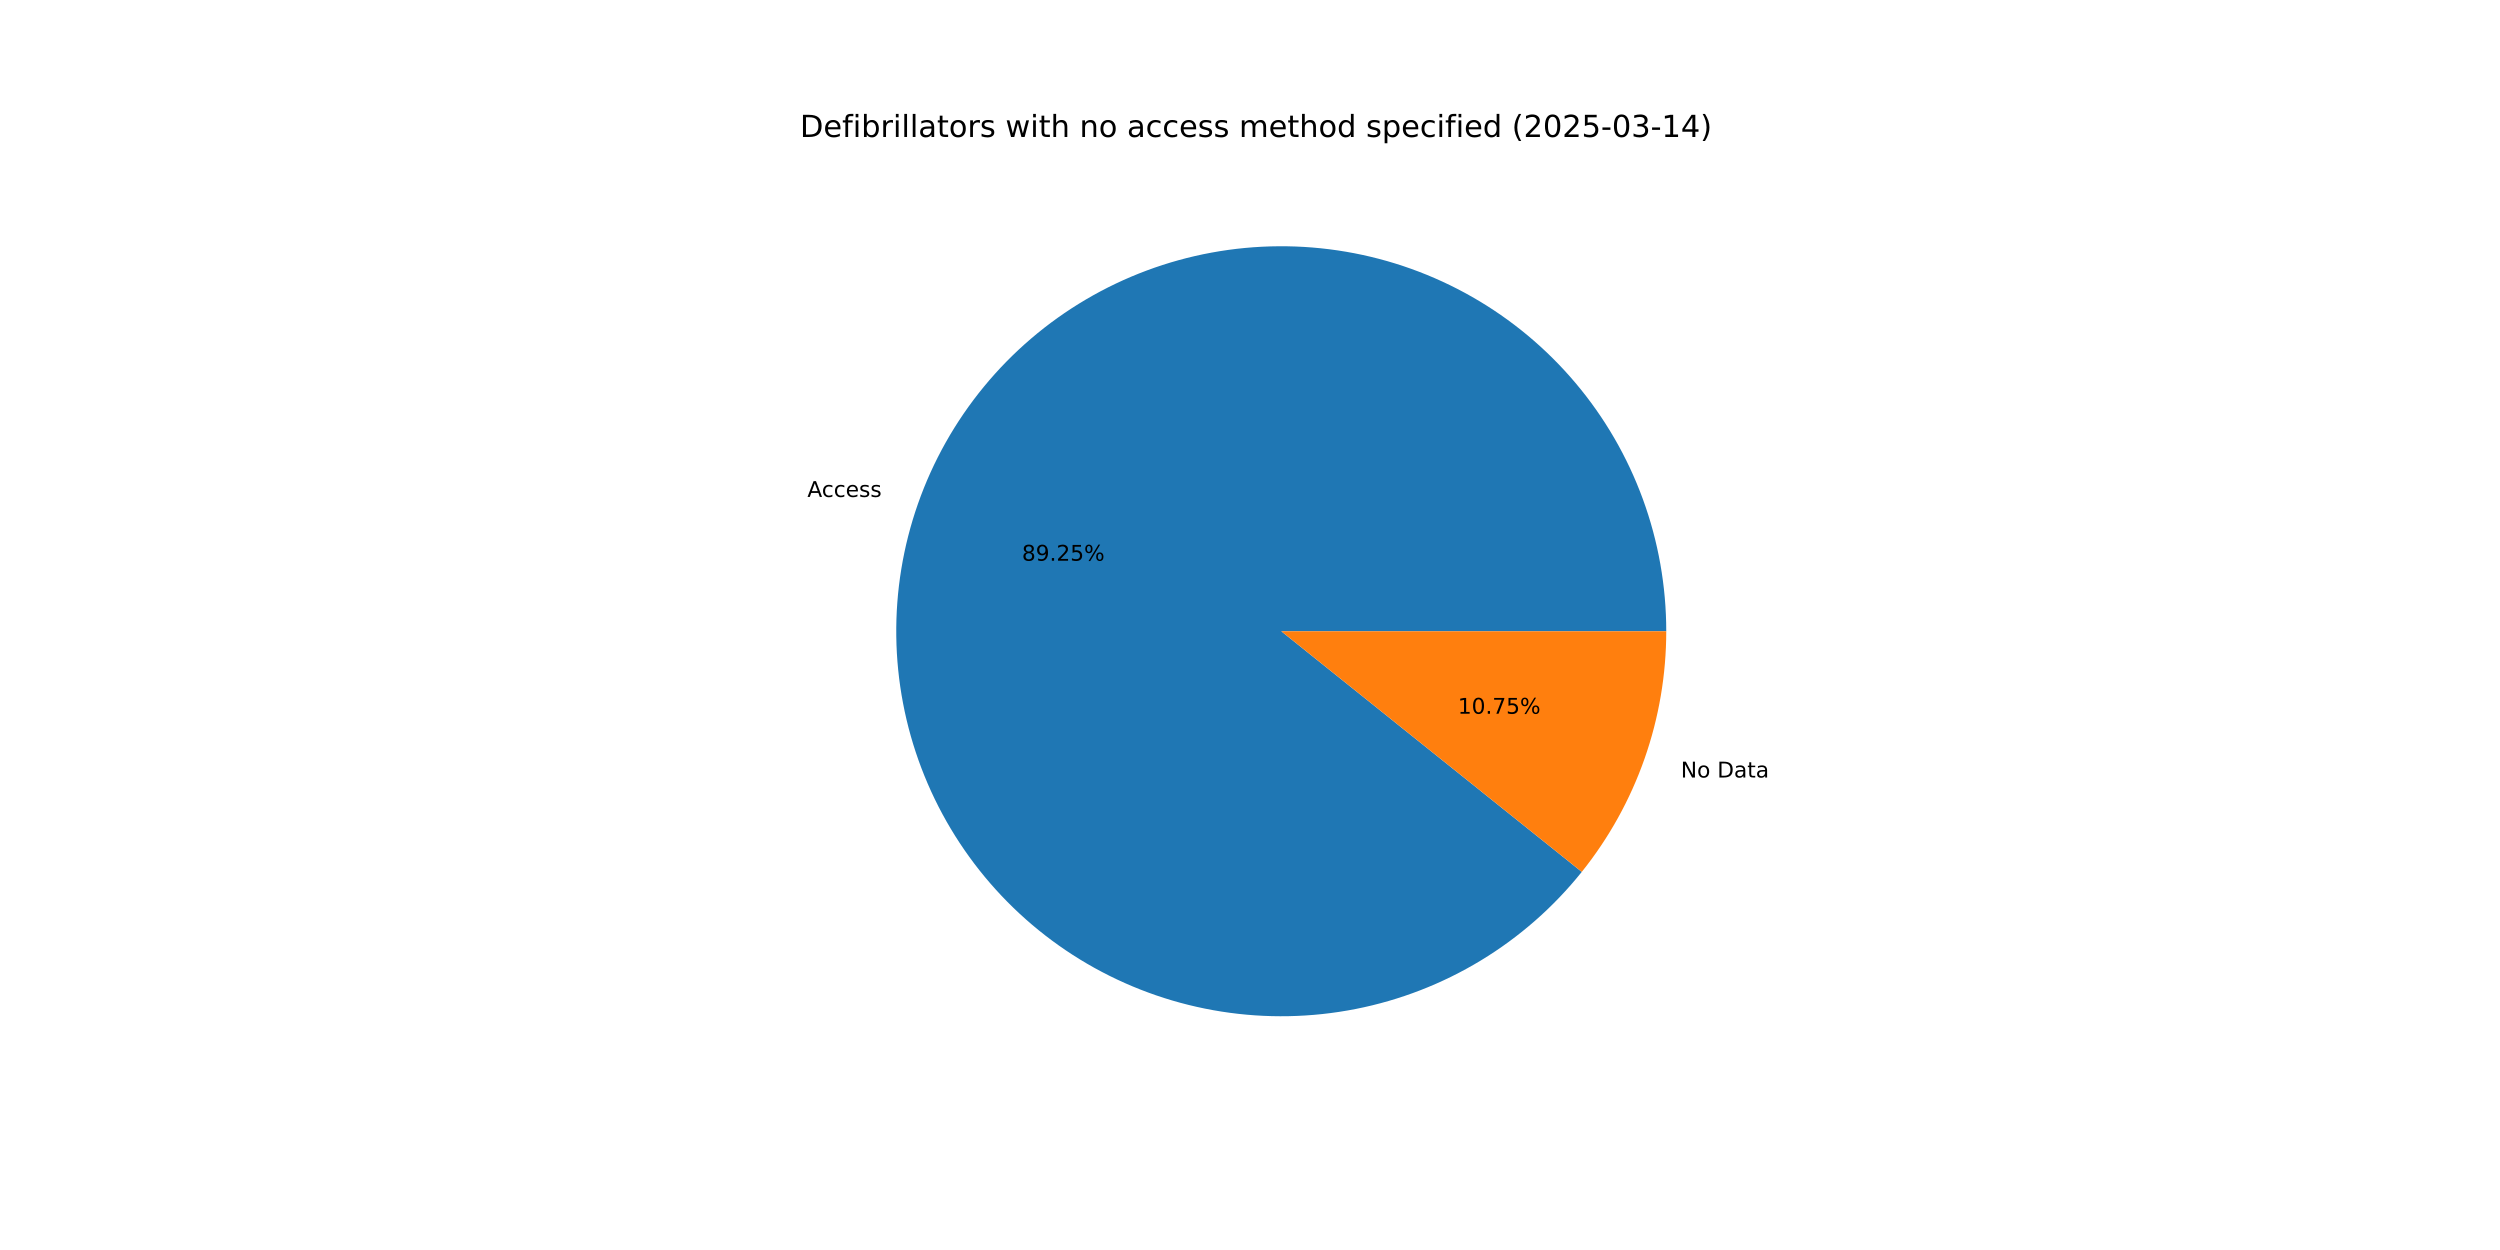
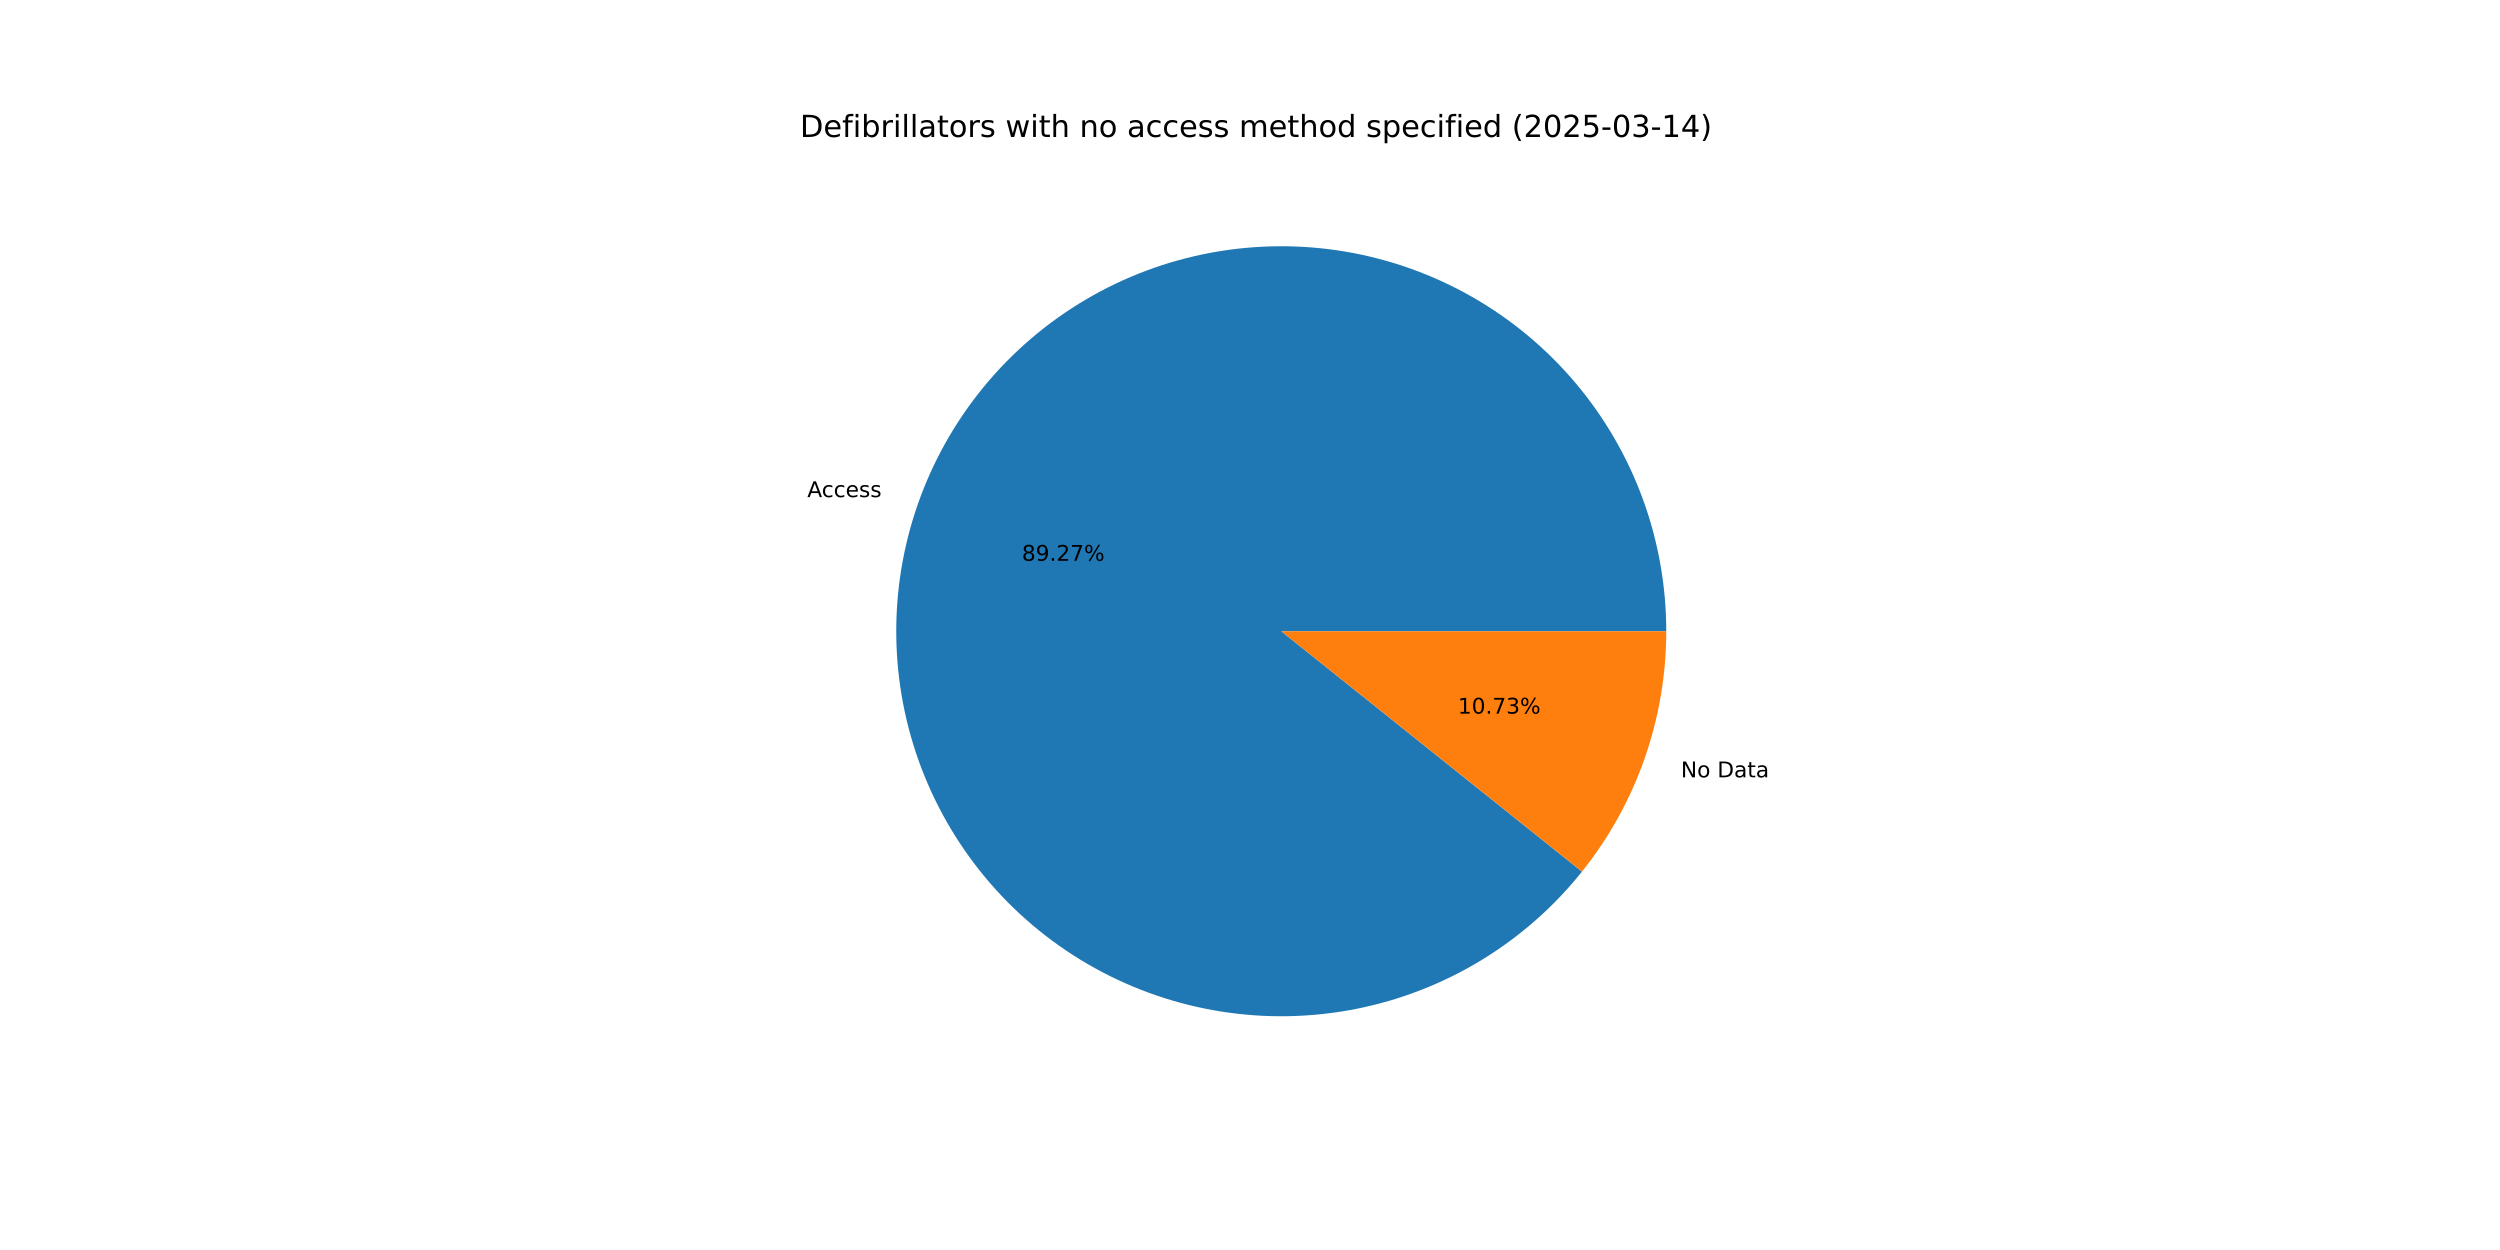
<svg xmlns="http://www.w3.org/2000/svg" xmlns:xlink="http://www.w3.org/1999/xlink" width="1152pt" height="576pt" viewBox="0 0 1152 576" version="1.1">
  <defs>
    <style type="text/css">*{stroke-linejoin: round; stroke-linecap: butt}</style>
  </defs>
  <g id="figure_1">
    <g id="patch_1">
      <path d="M 0 576  L 1152 576  L 1152 0  L 0 0  z " style="fill: #ffffff" />
    </g>
    <g id="axes_1">
      <g id="patch_2">
-         <path d="M 767.808 290.88  C 767.808 270.1 764.157 249.481 757.022 229.964  C 749.887 210.447 739.378 192.335 725.975 176.455  C 712.572 160.575 696.483 147.173 678.443 136.86  C 660.402 126.548 640.689 119.485 620.204 115.993  C 599.72 112.502 578.78 112.638 558.342 116.392  C 537.904 120.147 518.284 127.464 500.378 138.009  C 482.472 148.553 466.557 162.162 453.36 178.214  C 440.164 194.265 429.889 212.511 423.006 232.118  C 416.123 251.725 412.739 272.39 413.007 293.168  C 413.275 313.947 417.191 334.517 424.578 353.94  C 431.964 373.363 442.706 391.338 456.312 407.044  C 469.919 422.75 486.179 435.944 504.351 446.023  C 522.524 456.102 542.326 462.91 562.854 466.136  C 583.382 469.363 604.318 468.958 624.706 464.939  C 645.094 460.921 664.618 453.352 682.386 442.577  C 700.155 431.803 715.893 417.99 728.882 401.769  L 590.4 290.88  z " style="fill: #1f77b4" />
+         <path d="M 767.808 290.88  C 767.808 270.097 764.156 249.475 757.019 229.955  C 749.881 210.436 739.37 192.322 725.963 176.441  C 712.557 160.56 696.464 147.158 678.419 136.847  C 660.374 126.535 640.657 119.475 620.168 115.987  C 599.68 112.5 578.737 112.64 558.297 116.401  C 537.857 120.162 518.236 127.485 500.331 138.036  C 482.425 148.588 466.513 162.204 453.32 178.263  C 440.127 194.322 429.858 212.574 422.982 232.187  C 416.106 251.8 412.73 272.469 413.008 293.251  C 413.286 314.032 417.213 334.603 424.61 354.025  C 432.008 373.448 442.761 391.419 456.378 407.12  C 469.995 422.82 486.266 436.007 504.447 446.076  C 522.628 456.145 542.438 462.942 562.971 466.155  C 583.504 469.368 604.443 468.948 624.831 464.915  C 645.219 460.881 664.741 453.296 682.503 442.506  C 700.266 431.717 715.996 417.889 728.973 401.655  L 590.4 290.88  z " style="fill: #1f77b4" />
      </g>
      <g id="patch_3">
-         <path d="M 728.882 401.769  C 741.39 386.149 751.165 368.524 757.794 349.642  C 764.422 330.76 767.808 310.892 767.808 290.88  L 590.4 290.88  z " style="fill: #ff7f0e" />
+         <path d="M 728.973 401.655  C 741.453 386.044 751.206 368.434 757.818 349.573  C 764.43 330.711 767.808 310.867 767.808 290.88  L 590.4 290.88  z " style="fill: #ff7f0e" />
      </g>
      <g id="matplotlib.axis_1" />
      <g id="matplotlib.axis_2" />
      <g id="text_1">
-         <g transform="translate(372.0325 229.0016) scale(0.1 -0.1)">
+         <g transform="translate(372.0059 229.0773) scale(0.1 -0.1)">
          <defs>
            <path id="DejaVuSans-41" d="M 2188 4044  L 1331 1722  L 3047 1722  L 2188 4044  z M 1831 4666  L 2547 4666  L 4325 0  L 3669 0  L 3244 1197  L 1141 1197  L 716 0  L 50 0  L 1831 4666  z " transform="scale(0.015625)" />
            <path id="DejaVuSans-63" d="M 3122 3366  L 3122 2828  Q 2878 2963 2633 3030  Q 2388 3097 2138 3097  Q 1578 3097 1268 2742  Q 959 2388 959 1747  Q 959 1106 1268 751  Q 1578 397 2138 397  Q 2388 397 2633 464  Q 2878 531 3122 666  L 3122 134  Q 2881 22 2623 -34  Q 2366 -91 2075 -91  Q 1284 -91 818 406  Q 353 903 353 1747  Q 353 2603 823 3093  Q 1294 3584 2113 3584  Q 2378 3584 2631 3529  Q 2884 3475 3122 3366  z " transform="scale(0.015625)" />
            <path id="DejaVuSans-65" d="M 3597 1894  L 3597 1613  L 953 1613  Q 991 1019 1311 708  Q 1631 397 2203 397  Q 2534 397 2845 478  Q 3156 559 3463 722  L 3463 178  Q 3153 47 2828 -22  Q 2503 -91 2169 -91  Q 1331 -91 842 396  Q 353 884 353 1716  Q 353 2575 817 3079  Q 1281 3584 2069 3584  Q 2775 3584 3186 3129  Q 3597 2675 3597 1894  z M 3022 2063  Q 3016 2534 2758 2815  Q 2500 3097 2075 3097  Q 1594 3097 1305 2825  Q 1016 2553 972 2059  L 3022 2063  z " transform="scale(0.015625)" />
            <path id="DejaVuSans-73" d="M 2834 3397  L 2834 2853  Q 2591 2978 2328 3040  Q 2066 3103 1784 3103  Q 1356 3103 1142 2972  Q 928 2841 928 2578  Q 928 2378 1081 2264  Q 1234 2150 1697 2047  L 1894 2003  Q 2506 1872 2764 1633  Q 3022 1394 3022 966  Q 3022 478 2636 193  Q 2250 -91 1575 -91  Q 1294 -91 989 -36  Q 684 19 347 128  L 347 722  Q 666 556 975 473  Q 1284 391 1588 391  Q 1994 391 2212 530  Q 2431 669 2431 922  Q 2431 1156 2273 1281  Q 2116 1406 1581 1522  L 1381 1569  Q 847 1681 609 1914  Q 372 2147 372 2553  Q 372 3047 722 3315  Q 1072 3584 1716 3584  Q 2034 3584 2315 3537  Q 2597 3491 2834 3397  z " transform="scale(0.015625)" />
          </defs>
          <use xlink:href="#DejaVuSans-41" />
          <use xlink:href="#DejaVuSans-63" x="66.658" />
          <use xlink:href="#DejaVuSans-63" x="121.639" />
          <use xlink:href="#DejaVuSans-65" x="176.619" />
          <use xlink:href="#DejaVuSans-73" x="238.143" />
          <use xlink:href="#DejaVuSans-73" x="290.242" />
        </g>
      </g>
      <g id="text_2">
-         <g transform="translate(470.8989 258.3824) scale(0.1 -0.1)">
+         <g transform="translate(470.8844 258.4237) scale(0.1 -0.1)">
          <defs>
            <path id="DejaVuSans-38" d="M 2034 2216  Q 1584 2216 1326 1975  Q 1069 1734 1069 1313  Q 1069 891 1326 650  Q 1584 409 2034 409  Q 2484 409 2743 651  Q 3003 894 3003 1313  Q 3003 1734 2745 1975  Q 2488 2216 2034 2216  z M 1403 2484  Q 997 2584 770 2862  Q 544 3141 544 3541  Q 544 4100 942 4425  Q 1341 4750 2034 4750  Q 2731 4750 3128 4425  Q 3525 4100 3525 3541  Q 3525 3141 3298 2862  Q 3072 2584 2669 2484  Q 3125 2378 3379 2068  Q 3634 1759 3634 1313  Q 3634 634 3220 271  Q 2806 -91 2034 -91  Q 1263 -91 848 271  Q 434 634 434 1313  Q 434 1759 690 2068  Q 947 2378 1403 2484  z M 1172 3481  Q 1172 3119 1398 2916  Q 1625 2713 2034 2713  Q 2441 2713 2670 2916  Q 2900 3119 2900 3481  Q 2900 3844 2670 4047  Q 2441 4250 2034 4250  Q 1625 4250 1398 4047  Q 1172 3844 1172 3481  z " transform="scale(0.015625)" />
            <path id="DejaVuSans-39" d="M 703 97  L 703 672  Q 941 559 1184 500  Q 1428 441 1663 441  Q 2288 441 2617 861  Q 2947 1281 2994 2138  Q 2813 1869 2534 1725  Q 2256 1581 1919 1581  Q 1219 1581 811 2004  Q 403 2428 403 3163  Q 403 3881 828 4315  Q 1253 4750 1959 4750  Q 2769 4750 3195 4129  Q 3622 3509 3622 2328  Q 3622 1225 3098 567  Q 2575 -91 1691 -91  Q 1453 -91 1209 -44  Q 966 3 703 97  z M 1959 2075  Q 2384 2075 2632 2365  Q 2881 2656 2881 3163  Q 2881 3666 2632 3958  Q 2384 4250 1959 4250  Q 1534 4250 1286 3958  Q 1038 3666 1038 3163  Q 1038 2656 1286 2365  Q 1534 2075 1959 2075  z " transform="scale(0.015625)" />
            <path id="DejaVuSans-2e" d="M 684 794  L 1344 794  L 1344 0  L 684 0  L 684 794  z " transform="scale(0.015625)" />
            <path id="DejaVuSans-32" d="M 1228 531  L 3431 531  L 3431 0  L 469 0  L 469 531  Q 828 903 1448 1529  Q 2069 2156 2228 2338  Q 2531 2678 2651 2914  Q 2772 3150 2772 3378  Q 2772 3750 2511 3984  Q 2250 4219 1831 4219  Q 1534 4219 1204 4116  Q 875 4013 500 3803  L 500 4441  Q 881 4594 1212 4672  Q 1544 4750 1819 4750  Q 2544 4750 2975 4387  Q 3406 4025 3406 3419  Q 3406 3131 3298 2873  Q 3191 2616 2906 2266  Q 2828 2175 2409 1742  Q 1991 1309 1228 531  z " transform="scale(0.015625)" />
-             <path id="DejaVuSans-35" d="M 691 4666  L 3169 4666  L 3169 4134  L 1269 4134  L 1269 2991  Q 1406 3038 1543 3061  Q 1681 3084 1819 3084  Q 2600 3084 3056 2656  Q 3513 2228 3513 1497  Q 3513 744 3044 326  Q 2575 -91 1722 -91  Q 1428 -91 1123 -41  Q 819 9 494 109  L 494 744  Q 775 591 1075 516  Q 1375 441 1709 441  Q 2250 441 2565 725  Q 2881 1009 2881 1497  Q 2881 1984 2565 2268  Q 2250 2553 1709 2553  Q 1456 2553 1204 2497  Q 953 2441 691 2322  L 691 4666  z " transform="scale(0.015625)" />
+             <path id="DejaVuSans-37" d="M 525 4666  L 3525 4666  L 3525 4397  L 1831 0  L 1172 0  L 2766 4134  L 525 4134  L 525 4666  z " transform="scale(0.015625)" />
            <path id="DejaVuSans-25" d="M 4653 2053  Q 4381 2053 4226 1822  Q 4072 1591 4072 1178  Q 4072 772 4226 539  Q 4381 306 4653 306  Q 4919 306 5073 539  Q 5228 772 5228 1178  Q 5228 1588 5073 1820  Q 4919 2053 4653 2053  z M 4653 2450  Q 5147 2450 5437 2106  Q 5728 1763 5728 1178  Q 5728 594 5436 251  Q 5144 -91 4653 -91  Q 4153 -91 3862 251  Q 3572 594 3572 1178  Q 3572 1766 3864 2108  Q 4156 2450 4653 2450  z M 1428 4353  Q 1159 4353 1004 4120  Q 850 3888 850 3481  Q 850 3069 1003 2837  Q 1156 2606 1428 2606  Q 1700 2606 1854 2837  Q 2009 3069 2009 3481  Q 2009 3884 1853 4118  Q 1697 4353 1428 4353  z M 4250 4750  L 4750 4750  L 1831 -91  L 1331 -91  L 4250 4750  z M 1428 4750  Q 1922 4750 2215 4408  Q 2509 4066 2509 3481  Q 2509 2891 2217 2550  Q 1925 2209 1428 2209  Q 931 2209 642 2551  Q 353 2894 353 3481  Q 353 4063 643 4406  Q 934 4750 1428 4750  z " transform="scale(0.015625)" />
          </defs>
          <use xlink:href="#DejaVuSans-38" />
          <use xlink:href="#DejaVuSans-39" x="63.623" />
          <use xlink:href="#DejaVuSans-2e" x="127.246" />
          <use xlink:href="#DejaVuSans-32" x="159.033" />
-           <use xlink:href="#DejaVuSans-35" x="222.656" />
+           <use xlink:href="#DejaVuSans-37" x="222.656" />
          <use xlink:href="#DejaVuSans-25" x="286.279" />
        </g>
      </g>
      <g id="text_3">
-         <g transform="translate(774.5332 358.2771) scale(0.1 -0.1)">
+         <g transform="translate(774.5597 358.2014) scale(0.1 -0.1)">
          <defs>
            <path id="DejaVuSans-4e" d="M 628 4666  L 1478 4666  L 3547 763  L 3547 4666  L 4159 4666  L 4159 0  L 3309 0  L 1241 3903  L 1241 0  L 628 0  L 628 4666  z " transform="scale(0.015625)" />
            <path id="DejaVuSans-6f" d="M 1959 3097  Q 1497 3097 1228 2736  Q 959 2375 959 1747  Q 959 1119 1226 758  Q 1494 397 1959 397  Q 2419 397 2687 759  Q 2956 1122 2956 1747  Q 2956 2369 2687 2733  Q 2419 3097 1959 3097  z M 1959 3584  Q 2709 3584 3137 3096  Q 3566 2609 3566 1747  Q 3566 888 3137 398  Q 2709 -91 1959 -91  Q 1206 -91 779 398  Q 353 888 353 1747  Q 353 2609 779 3096  Q 1206 3584 1959 3584  z " transform="scale(0.015625)" />
            <path id="DejaVuSans-20" transform="scale(0.015625)" />
            <path id="DejaVuSans-44" d="M 1259 4147  L 1259 519  L 2022 519  Q 2988 519 3436 956  Q 3884 1394 3884 2338  Q 3884 3275 3436 3711  Q 2988 4147 2022 4147  L 1259 4147  z M 628 4666  L 1925 4666  Q 3281 4666 3915 4102  Q 4550 3538 4550 2338  Q 4550 1131 3912 565  Q 3275 0 1925 0  L 628 0  L 628 4666  z " transform="scale(0.015625)" />
            <path id="DejaVuSans-61" d="M 2194 1759  Q 1497 1759 1228 1600  Q 959 1441 959 1056  Q 959 750 1161 570  Q 1363 391 1709 391  Q 2188 391 2477 730  Q 2766 1069 2766 1631  L 2766 1759  L 2194 1759  z M 3341 1997  L 3341 0  L 2766 0  L 2766 531  Q 2569 213 2275 61  Q 1981 -91 1556 -91  Q 1019 -91 701 211  Q 384 513 384 1019  Q 384 1609 779 1909  Q 1175 2209 1959 2209  L 2766 2209  L 2766 2266  Q 2766 2663 2505 2880  Q 2244 3097 1772 3097  Q 1472 3097 1187 3025  Q 903 2953 641 2809  L 641 3341  Q 956 3463 1253 3523  Q 1550 3584 1831 3584  Q 2591 3584 2966 3190  Q 3341 2797 3341 1997  z " transform="scale(0.015625)" />
            <path id="DejaVuSans-74" d="M 1172 4494  L 1172 3500  L 2356 3500  L 2356 3053  L 1172 3053  L 1172 1153  Q 1172 725 1289 603  Q 1406 481 1766 481  L 2356 481  L 2356 0  L 1766 0  Q 1100 0 847 248  Q 594 497 594 1153  L 594 3053  L 172 3053  L 172 3500  L 594 3500  L 594 4494  L 1172 4494  z " transform="scale(0.015625)" />
          </defs>
          <use xlink:href="#DejaVuSans-4e" />
          <use xlink:href="#DejaVuSans-6f" x="74.805" />
          <use xlink:href="#DejaVuSans-20" x="135.986" />
          <use xlink:href="#DejaVuSans-44" x="167.773" />
          <use xlink:href="#DejaVuSans-61" x="244.775" />
          <use xlink:href="#DejaVuSans-74" x="306.055" />
          <use xlink:href="#DejaVuSans-61" x="345.264" />
        </g>
      </g>
      <g id="text_4">
-         <g transform="translate(671.7714 328.8963) scale(0.1 -0.1)">
+         <g transform="translate(671.7859 328.855) scale(0.1 -0.1)">
          <defs>
            <path id="DejaVuSans-31" d="M 794 531  L 1825 531  L 1825 4091  L 703 3866  L 703 4441  L 1819 4666  L 2450 4666  L 2450 531  L 3481 531  L 3481 0  L 794 0  L 794 531  z " transform="scale(0.015625)" />
            <path id="DejaVuSans-30" d="M 2034 4250  Q 1547 4250 1301 3770  Q 1056 3291 1056 2328  Q 1056 1369 1301 889  Q 1547 409 2034 409  Q 2525 409 2770 889  Q 3016 1369 3016 2328  Q 3016 3291 2770 3770  Q 2525 4250 2034 4250  z M 2034 4750  Q 2819 4750 3233 4129  Q 3647 3509 3647 2328  Q 3647 1150 3233 529  Q 2819 -91 2034 -91  Q 1250 -91 836 529  Q 422 1150 422 2328  Q 422 3509 836 4129  Q 1250 4750 2034 4750  z " transform="scale(0.015625)" />
-             <path id="DejaVuSans-37" d="M 525 4666  L 3525 4666  L 3525 4397  L 1831 0  L 1172 0  L 2766 4134  L 525 4134  L 525 4666  z " transform="scale(0.015625)" />
+             <path id="DejaVuSans-33" d="M 2597 2516  Q 3050 2419 3304 2112  Q 3559 1806 3559 1356  Q 3559 666 3084 287  Q 2609 -91 1734 -91  Q 1441 -91 1130 -33  Q 819 25 488 141  L 488 750  Q 750 597 1062 519  Q 1375 441 1716 441  Q 2309 441 2620 675  Q 2931 909 2931 1356  Q 2931 1769 2642 2001  Q 2353 2234 1838 2234  L 1294 2234  L 1294 2753  L 1863 2753  Q 2328 2753 2575 2939  Q 2822 3125 2822 3475  Q 2822 3834 2567 4026  Q 2313 4219 1838 4219  Q 1578 4219 1281 4162  Q 984 4106 628 3988  L 628 4550  Q 988 4650 1302 4700  Q 1616 4750 1894 4750  Q 2613 4750 3031 4423  Q 3450 4097 3450 3541  Q 3450 3153 3228 2886  Q 3006 2619 2597 2516  z " transform="scale(0.015625)" />
          </defs>
          <use xlink:href="#DejaVuSans-31" />
          <use xlink:href="#DejaVuSans-30" x="63.623" />
          <use xlink:href="#DejaVuSans-2e" x="127.246" />
          <use xlink:href="#DejaVuSans-37" x="159.033" />
-           <use xlink:href="#DejaVuSans-35" x="222.656" />
+           <use xlink:href="#DejaVuSans-33" x="222.656" />
          <use xlink:href="#DejaVuSans-25" x="286.279" />
        </g>
      </g>
      <g id="text_5">
        <g transform="translate(368.64 63.12) scale(0.14 -0.14)">
          <defs>
            <path id="DejaVuSans-66" d="M 2375 4863  L 2375 4384  L 1825 4384  Q 1516 4384 1395 4259  Q 1275 4134 1275 3809  L 1275 3500  L 2222 3500  L 2222 3053  L 1275 3053  L 1275 0  L 697 0  L 697 3053  L 147 3053  L 147 3500  L 697 3500  L 697 3744  Q 697 4328 969 4595  Q 1241 4863 1831 4863  L 2375 4863  z " transform="scale(0.015625)" />
            <path id="DejaVuSans-69" d="M 603 3500  L 1178 3500  L 1178 0  L 603 0  L 603 3500  z M 603 4863  L 1178 4863  L 1178 4134  L 603 4134  L 603 4863  z " transform="scale(0.015625)" />
            <path id="DejaVuSans-62" d="M 3116 1747  Q 3116 2381 2855 2742  Q 2594 3103 2138 3103  Q 1681 3103 1420 2742  Q 1159 2381 1159 1747  Q 1159 1113 1420 752  Q 1681 391 2138 391  Q 2594 391 2855 752  Q 3116 1113 3116 1747  z M 1159 2969  Q 1341 3281 1617 3432  Q 1894 3584 2278 3584  Q 2916 3584 3314 3078  Q 3713 2572 3713 1747  Q 3713 922 3314 415  Q 2916 -91 2278 -91  Q 1894 -91 1617 61  Q 1341 213 1159 525  L 1159 0  L 581 0  L 581 4863  L 1159 4863  L 1159 2969  z " transform="scale(0.015625)" />
            <path id="DejaVuSans-72" d="M 2631 2963  Q 2534 3019 2420 3045  Q 2306 3072 2169 3072  Q 1681 3072 1420 2755  Q 1159 2438 1159 1844  L 1159 0  L 581 0  L 581 3500  L 1159 3500  L 1159 2956  Q 1341 3275 1631 3429  Q 1922 3584 2338 3584  Q 2397 3584 2469 3576  Q 2541 3569 2628 3553  L 2631 2963  z " transform="scale(0.015625)" />
            <path id="DejaVuSans-6c" d="M 603 4863  L 1178 4863  L 1178 0  L 603 0  L 603 4863  z " transform="scale(0.015625)" />
            <path id="DejaVuSans-77" d="M 269 3500  L 844 3500  L 1563 769  L 2278 3500  L 2956 3500  L 3675 769  L 4391 3500  L 4966 3500  L 4050 0  L 3372 0  L 2619 2869  L 1863 0  L 1184 0  L 269 3500  z " transform="scale(0.015625)" />
            <path id="DejaVuSans-68" d="M 3513 2113  L 3513 0  L 2938 0  L 2938 2094  Q 2938 2591 2744 2837  Q 2550 3084 2163 3084  Q 1697 3084 1428 2787  Q 1159 2491 1159 1978  L 1159 0  L 581 0  L 581 4863  L 1159 4863  L 1159 2956  Q 1366 3272 1645 3428  Q 1925 3584 2291 3584  Q 2894 3584 3203 3211  Q 3513 2838 3513 2113  z " transform="scale(0.015625)" />
            <path id="DejaVuSans-6e" d="M 3513 2113  L 3513 0  L 2938 0  L 2938 2094  Q 2938 2591 2744 2837  Q 2550 3084 2163 3084  Q 1697 3084 1428 2787  Q 1159 2491 1159 1978  L 1159 0  L 581 0  L 581 3500  L 1159 3500  L 1159 2956  Q 1366 3272 1645 3428  Q 1925 3584 2291 3584  Q 2894 3584 3203 3211  Q 3513 2838 3513 2113  z " transform="scale(0.015625)" />
            <path id="DejaVuSans-6d" d="M 3328 2828  Q 3544 3216 3844 3400  Q 4144 3584 4550 3584  Q 5097 3584 5394 3201  Q 5691 2819 5691 2113  L 5691 0  L 5113 0  L 5113 2094  Q 5113 2597 4934 2840  Q 4756 3084 4391 3084  Q 3944 3084 3684 2787  Q 3425 2491 3425 1978  L 3425 0  L 2847 0  L 2847 2094  Q 2847 2600 2669 2842  Q 2491 3084 2119 3084  Q 1678 3084 1418 2786  Q 1159 2488 1159 1978  L 1159 0  L 581 0  L 581 3500  L 1159 3500  L 1159 2956  Q 1356 3278 1631 3431  Q 1906 3584 2284 3584  Q 2666 3584 2933 3390  Q 3200 3197 3328 2828  z " transform="scale(0.015625)" />
            <path id="DejaVuSans-64" d="M 2906 2969  L 2906 4863  L 3481 4863  L 3481 0  L 2906 0  L 2906 525  Q 2725 213 2448 61  Q 2172 -91 1784 -91  Q 1150 -91 751 415  Q 353 922 353 1747  Q 353 2572 751 3078  Q 1150 3584 1784 3584  Q 2172 3584 2448 3432  Q 2725 3281 2906 2969  z M 947 1747  Q 947 1113 1208 752  Q 1469 391 1925 391  Q 2381 391 2643 752  Q 2906 1113 2906 1747  Q 2906 2381 2643 2742  Q 2381 3103 1925 3103  Q 1469 3103 1208 2742  Q 947 2381 947 1747  z " transform="scale(0.015625)" />
            <path id="DejaVuSans-70" d="M 1159 525  L 1159 -1331  L 581 -1331  L 581 3500  L 1159 3500  L 1159 2969  Q 1341 3281 1617 3432  Q 1894 3584 2278 3584  Q 2916 3584 3314 3078  Q 3713 2572 3713 1747  Q 3713 922 3314 415  Q 2916 -91 2278 -91  Q 1894 -91 1617 61  Q 1341 213 1159 525  z M 3116 1747  Q 3116 2381 2855 2742  Q 2594 3103 2138 3103  Q 1681 3103 1420 2742  Q 1159 2381 1159 1747  Q 1159 1113 1420 752  Q 1681 391 2138 391  Q 2594 391 2855 752  Q 3116 1113 3116 1747  z " transform="scale(0.015625)" />
            <path id="DejaVuSans-28" d="M 1984 4856  Q 1566 4138 1362 3434  Q 1159 2731 1159 2009  Q 1159 1288 1364 580  Q 1569 -128 1984 -844  L 1484 -844  Q 1016 -109 783 600  Q 550 1309 550 2009  Q 550 2706 781 3412  Q 1013 4119 1484 4856  L 1984 4856  z " transform="scale(0.015625)" />
+             <path id="DejaVuSans-35" d="M 691 4666  L 3169 4666  L 3169 4134  L 1269 4134  L 1269 2991  Q 1406 3038 1543 3061  Q 1681 3084 1819 3084  Q 2600 3084 3056 2656  Q 3513 2228 3513 1497  Q 3513 744 3044 326  Q 2575 -91 1722 -91  Q 1428 -91 1123 -41  Q 819 9 494 109  L 494 744  Q 775 591 1075 516  Q 1375 441 1709 441  Q 2250 441 2565 725  Q 2881 1009 2881 1497  Q 2881 1984 2565 2268  Q 2250 2553 1709 2553  Q 1456 2553 1204 2497  Q 953 2441 691 2322  L 691 4666  z " transform="scale(0.015625)" />
            <path id="DejaVuSans-2d" d="M 313 2009  L 1997 2009  L 1997 1497  L 313 1497  L 313 2009  z " transform="scale(0.015625)" />
-             <path id="DejaVuSans-33" d="M 2597 2516  Q 3050 2419 3304 2112  Q 3559 1806 3559 1356  Q 3559 666 3084 287  Q 2609 -91 1734 -91  Q 1441 -91 1130 -33  Q 819 25 488 141  L 488 750  Q 750 597 1062 519  Q 1375 441 1716 441  Q 2309 441 2620 675  Q 2931 909 2931 1356  Q 2931 1769 2642 2001  Q 2353 2234 1838 2234  L 1294 2234  L 1294 2753  L 1863 2753  Q 2328 2753 2575 2939  Q 2822 3125 2822 3475  Q 2822 3834 2567 4026  Q 2313 4219 1838 4219  Q 1578 4219 1281 4162  Q 984 4106 628 3988  L 628 4550  Q 988 4650 1302 4700  Q 1616 4750 1894 4750  Q 2613 4750 3031 4423  Q 3450 4097 3450 3541  Q 3450 3153 3228 2886  Q 3006 2619 2597 2516  z " transform="scale(0.015625)" />
            <path id="DejaVuSans-34" d="M 2419 4116  L 825 1625  L 2419 1625  L 2419 4116  z M 2253 4666  L 3047 4666  L 3047 1625  L 3713 1625  L 3713 1100  L 3047 1100  L 3047 0  L 2419 0  L 2419 1100  L 313 1100  L 313 1709  L 2253 4666  z " transform="scale(0.015625)" />
            <path id="DejaVuSans-29" d="M 513 4856  L 1013 4856  Q 1481 4119 1714 3412  Q 1947 2706 1947 2009  Q 1947 1309 1714 600  Q 1481 -109 1013 -844  L 513 -844  Q 928 -128 1133 580  Q 1338 1288 1338 2009  Q 1338 2731 1133 3434  Q 928 4138 513 4856  z " transform="scale(0.015625)" />
          </defs>
          <use xlink:href="#DejaVuSans-44" />
          <use xlink:href="#DejaVuSans-65" x="77.002" />
          <use xlink:href="#DejaVuSans-66" x="138.525" />
          <use xlink:href="#DejaVuSans-69" x="173.73" />
          <use xlink:href="#DejaVuSans-62" x="201.514" />
          <use xlink:href="#DejaVuSans-72" x="264.99" />
          <use xlink:href="#DejaVuSans-69" x="306.104" />
          <use xlink:href="#DejaVuSans-6c" x="333.887" />
          <use xlink:href="#DejaVuSans-6c" x="361.67" />
          <use xlink:href="#DejaVuSans-61" x="389.453" />
          <use xlink:href="#DejaVuSans-74" x="450.732" />
          <use xlink:href="#DejaVuSans-6f" x="489.941" />
          <use xlink:href="#DejaVuSans-72" x="551.123" />
          <use xlink:href="#DejaVuSans-73" x="592.236" />
          <use xlink:href="#DejaVuSans-20" x="644.336" />
          <use xlink:href="#DejaVuSans-77" x="676.123" />
          <use xlink:href="#DejaVuSans-69" x="757.91" />
          <use xlink:href="#DejaVuSans-74" x="785.693" />
          <use xlink:href="#DejaVuSans-68" x="824.902" />
          <use xlink:href="#DejaVuSans-20" x="888.281" />
          <use xlink:href="#DejaVuSans-6e" x="920.068" />
          <use xlink:href="#DejaVuSans-6f" x="983.447" />
          <use xlink:href="#DejaVuSans-20" x="1044.629" />
          <use xlink:href="#DejaVuSans-61" x="1076.416" />
          <use xlink:href="#DejaVuSans-63" x="1137.695" />
          <use xlink:href="#DejaVuSans-63" x="1192.676" />
          <use xlink:href="#DejaVuSans-65" x="1247.656" />
          <use xlink:href="#DejaVuSans-73" x="1309.18" />
          <use xlink:href="#DejaVuSans-73" x="1361.279" />
          <use xlink:href="#DejaVuSans-20" x="1413.379" />
          <use xlink:href="#DejaVuSans-6d" x="1445.166" />
          <use xlink:href="#DejaVuSans-65" x="1542.578" />
          <use xlink:href="#DejaVuSans-74" x="1604.102" />
          <use xlink:href="#DejaVuSans-68" x="1643.311" />
          <use xlink:href="#DejaVuSans-6f" x="1706.689" />
          <use xlink:href="#DejaVuSans-64" x="1767.871" />
          <use xlink:href="#DejaVuSans-20" x="1831.348" />
          <use xlink:href="#DejaVuSans-73" x="1863.135" />
          <use xlink:href="#DejaVuSans-70" x="1915.234" />
          <use xlink:href="#DejaVuSans-65" x="1978.711" />
          <use xlink:href="#DejaVuSans-63" x="2040.234" />
          <use xlink:href="#DejaVuSans-69" x="2095.215" />
          <use xlink:href="#DejaVuSans-66" x="2122.998" />
          <use xlink:href="#DejaVuSans-69" x="2158.203" />
          <use xlink:href="#DejaVuSans-65" x="2185.986" />
          <use xlink:href="#DejaVuSans-64" x="2247.51" />
          <use xlink:href="#DejaVuSans-20" x="2310.986" />
          <use xlink:href="#DejaVuSans-28" x="2342.773" />
          <use xlink:href="#DejaVuSans-32" x="2381.787" />
          <use xlink:href="#DejaVuSans-30" x="2445.41" />
          <use xlink:href="#DejaVuSans-32" x="2509.033" />
          <use xlink:href="#DejaVuSans-35" x="2572.656" />
          <use xlink:href="#DejaVuSans-2d" x="2636.279" />
          <use xlink:href="#DejaVuSans-30" x="2672.363" />
          <use xlink:href="#DejaVuSans-33" x="2735.986" />
          <use xlink:href="#DejaVuSans-2d" x="2799.609" />
          <use xlink:href="#DejaVuSans-31" x="2835.693" />
          <use xlink:href="#DejaVuSans-34" x="2899.316" />
          <use xlink:href="#DejaVuSans-29" x="2962.939" />
        </g>
      </g>
    </g>
  </g>
</svg>
